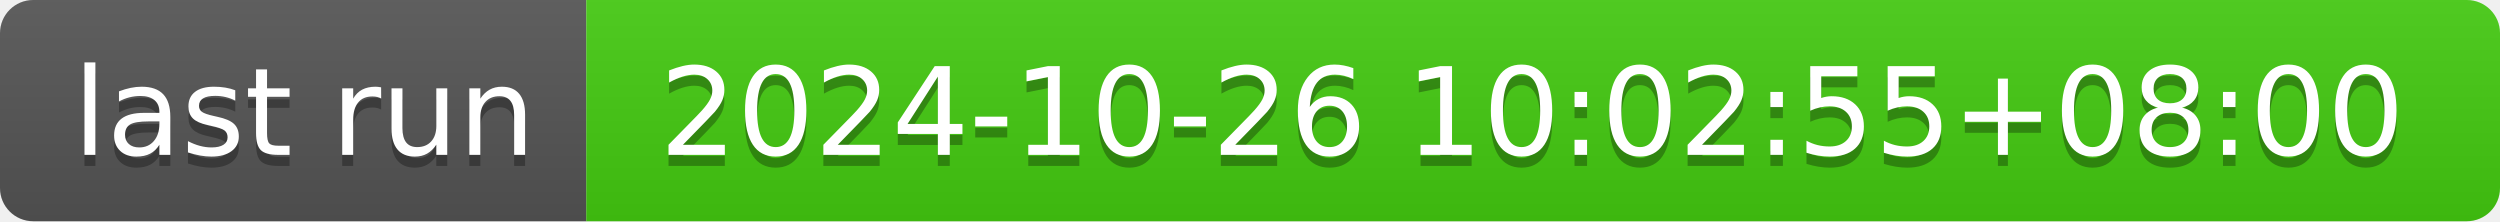
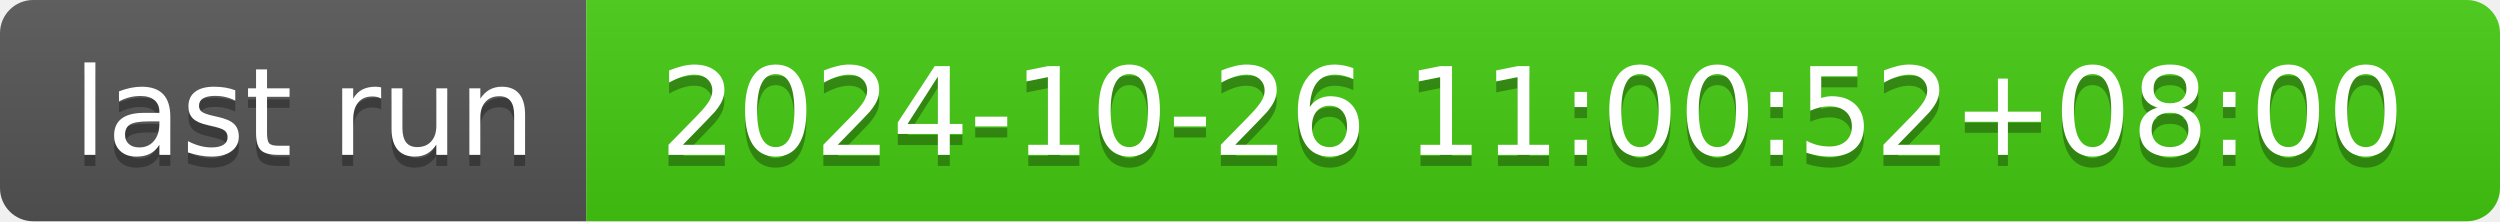
- <svg xmlns="http://www.w3.org/2000/svg" width="226" height="20" role="img" aria-label="last run: 2024-10-26 10:02:55+08:00">
+ <svg xmlns="http://www.w3.org/2000/svg" width="226" height="20" role="img" aria-label="last run: 2024-10-26 11:00:52+08:00">
  <linearGradient id="s" x2="0" y2="100%">
    <stop offset="0" stop-color="#bbb" stop-opacity=".1" />
    <stop offset="1" stop-opacity=".1" />
  </linearGradient>
  <clipPath id="r">
    <rect width="226" height="20" rx="3" fill="#fff" />
  </clipPath>
  <g clip-path="url(#r)">
    <rect width="53" height="20" fill="#555" />
    <rect x="53" width="173" height="20" fill="#4c1" />
    <rect width="226" height="20" fill="url(#s)" />
  </g>
  <g fill="#fff" text-anchor="middle" font-family="Verdana,Geneva,DejaVu Sans,sans-serif" text-rendering="geometricPrecision" font-size="110">
    <text aria-hidden="true" x="275" y="150" fill="#010101" fill-opacity=".3" transform="scale(.1)" textLength="430">last run</text>
    <text x="275" y="140" transform="scale(.1)" fill="#fff" textLength="430">last run</text>
-     <text aria-hidden="true" x="1385" y="150" fill="#010101" fill-opacity=".3" transform="scale(.1)" textLength="1630">2024-10-26 10:02:55+08:00</text>
-     <text x="1385" y="140" transform="scale(.1)" fill="#fff" textLength="1630">2024-10-26 10:02:55+08:00</text>
+     <text aria-hidden="true" x="1385" y="150" fill="#010101" fill-opacity=".3" transform="scale(.1)" textLength="1630">2024-10-26 11:00:52+08:00</text>
+     <text x="1385" y="140" transform="scale(.1)" fill="#fff" textLength="1630">2024-10-26 11:00:52+08:00</text>
  </g>
</svg>
